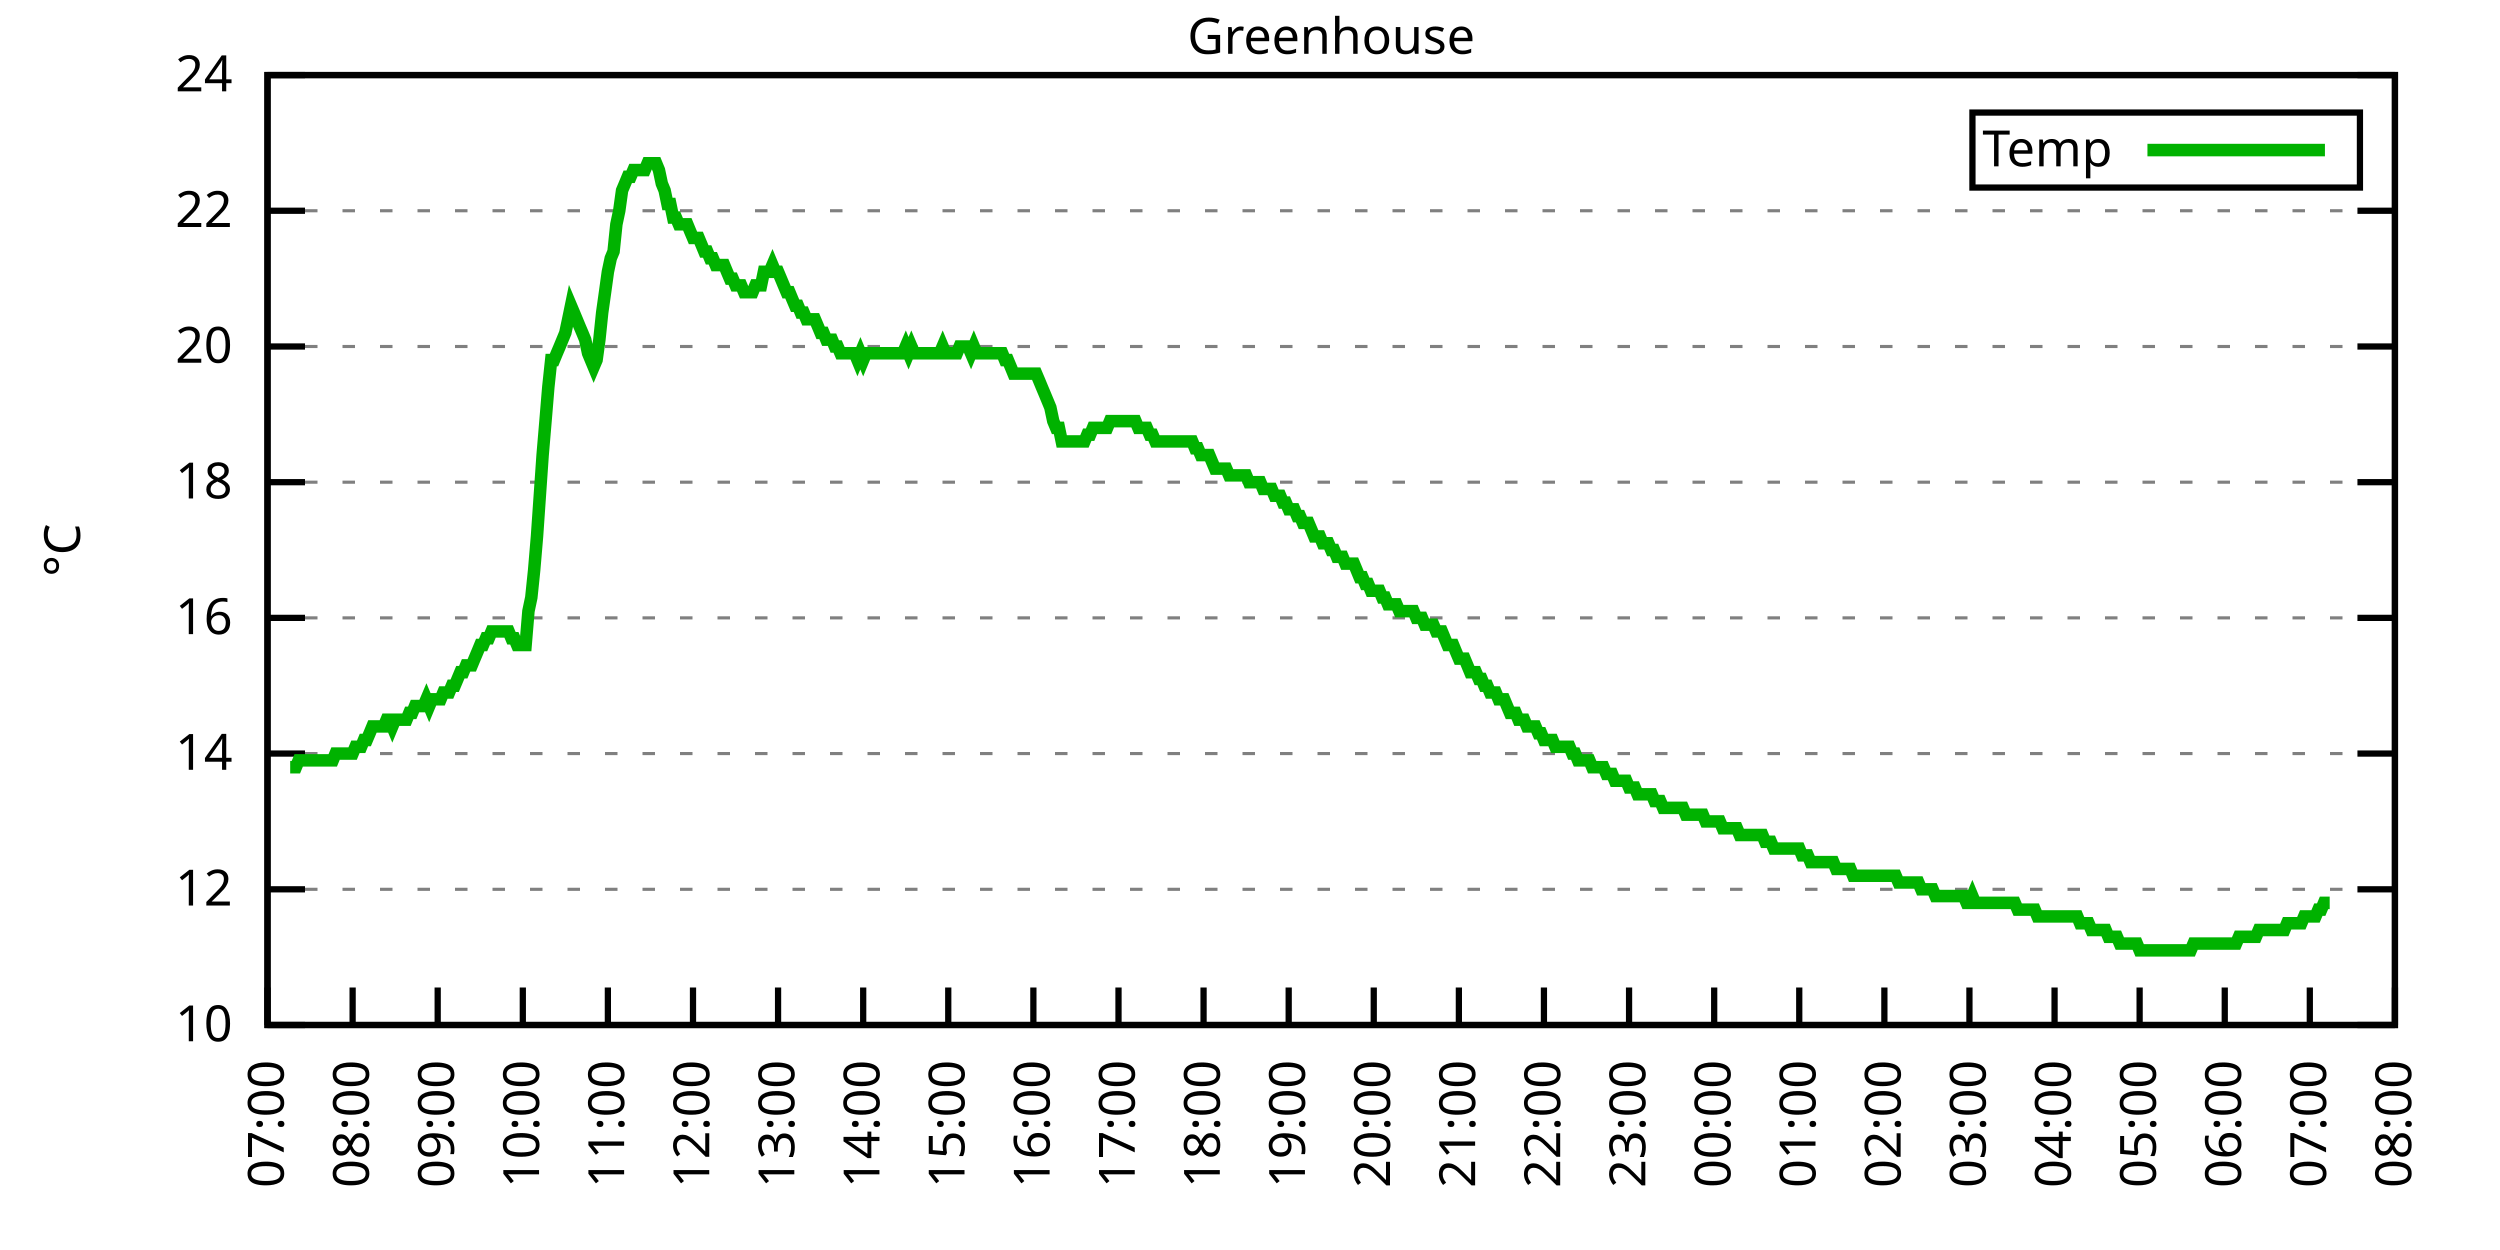
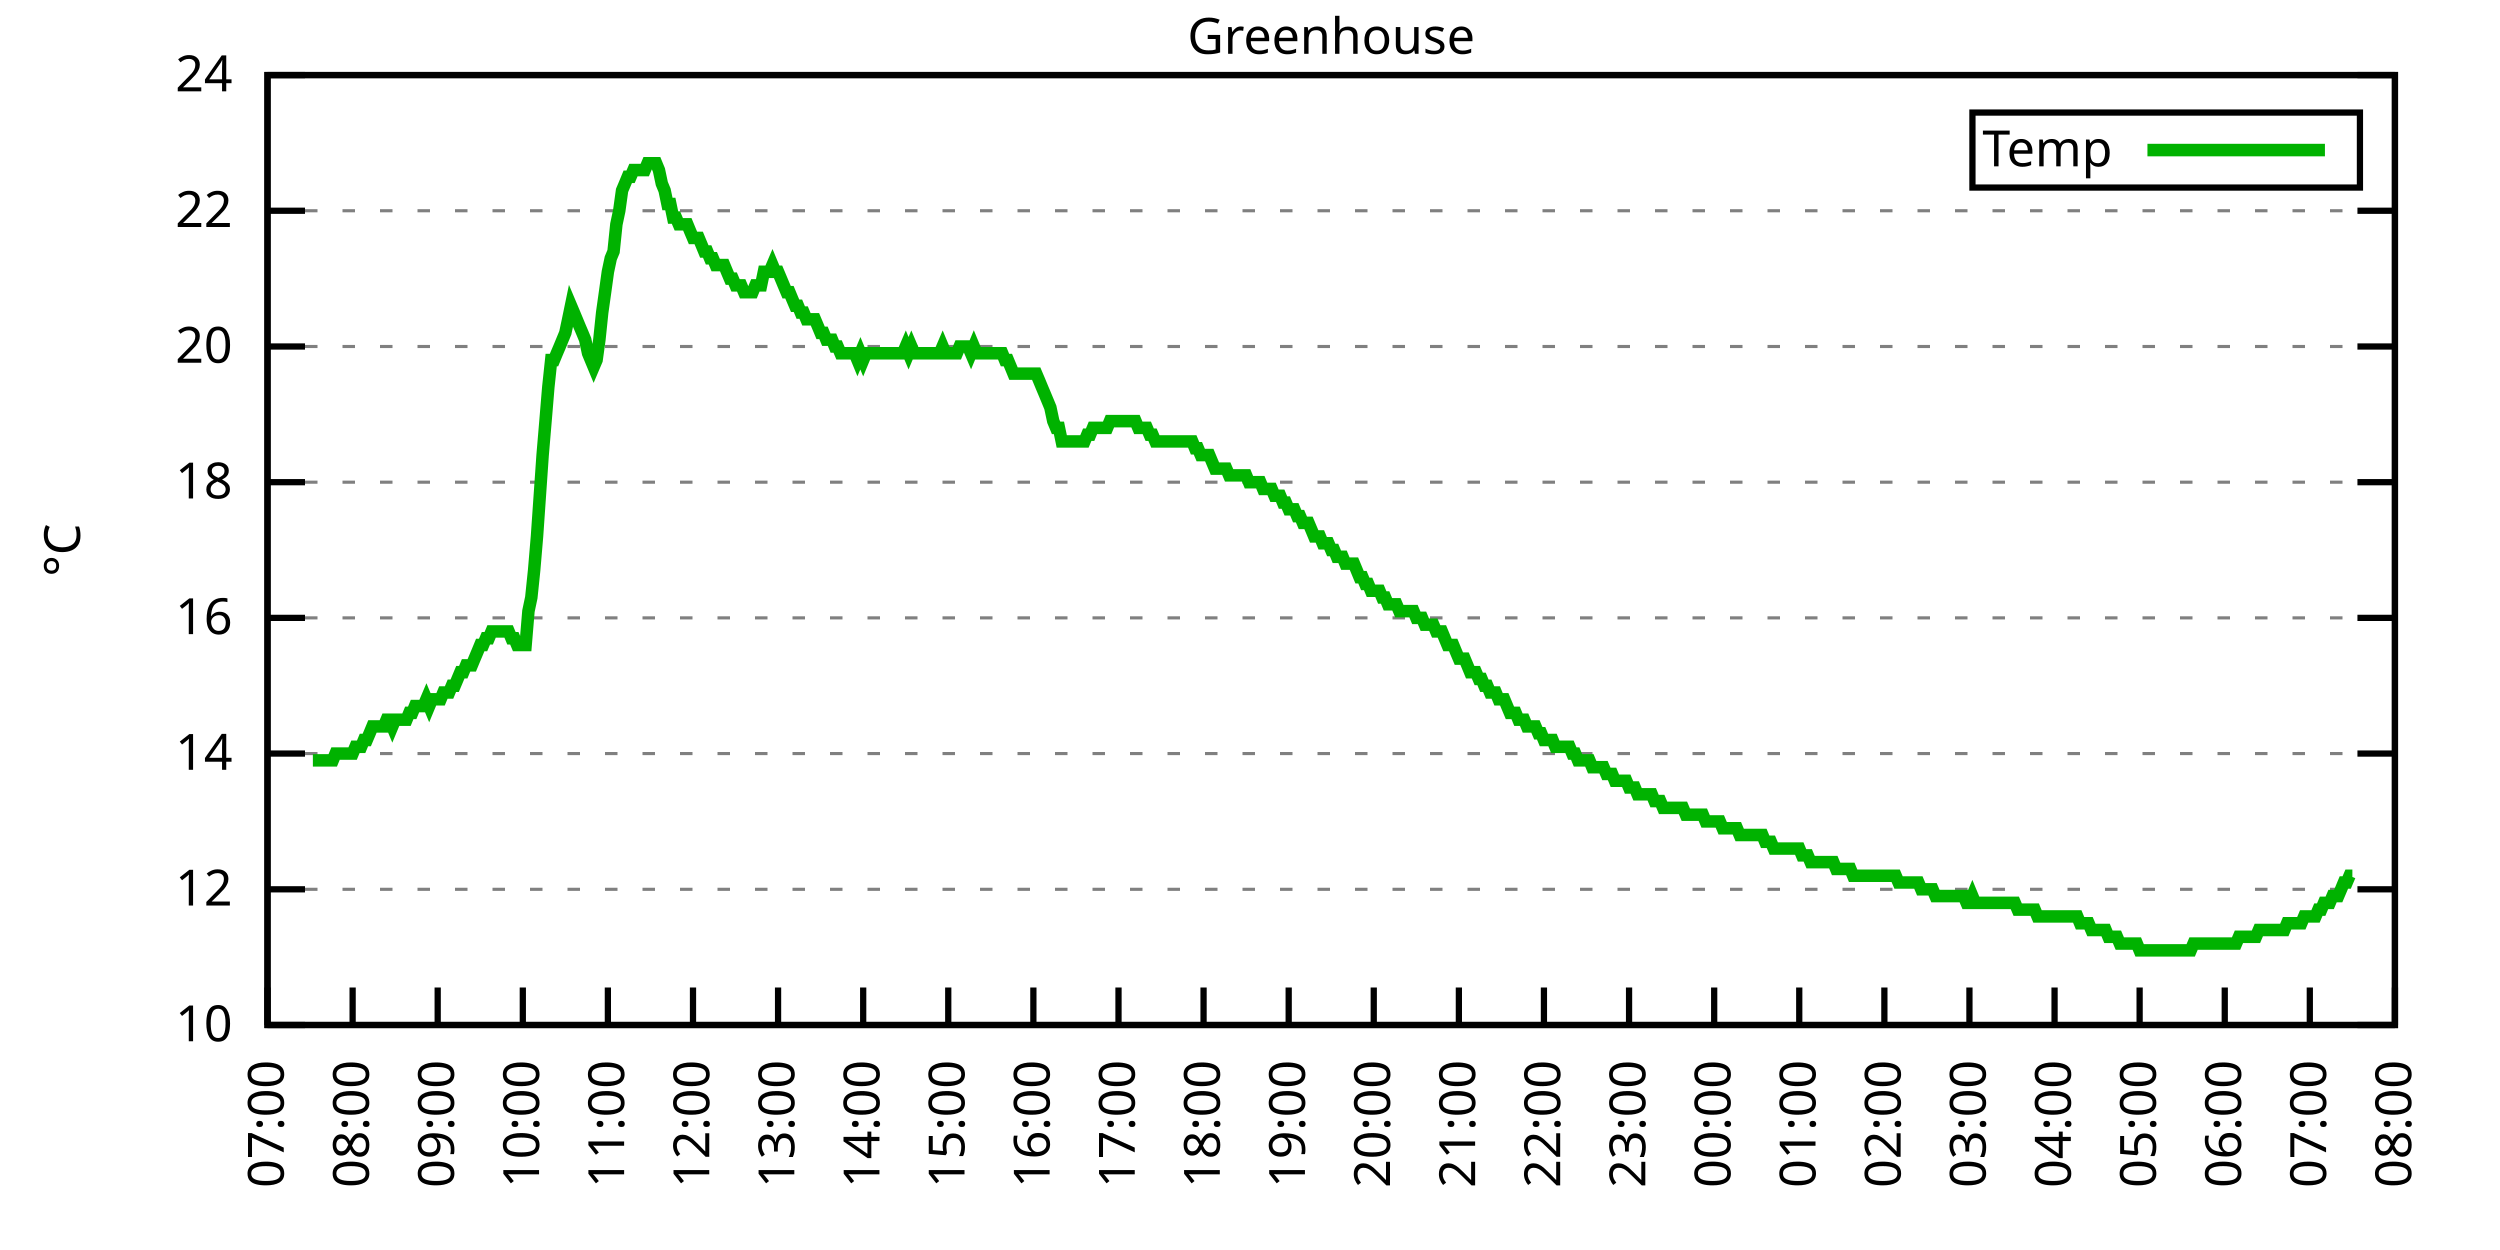
<svg xmlns="http://www.w3.org/2000/svg" xmlns:xlink="http://www.w3.org/1999/xlink" width="400" height="200" viewBox="0 0 400 200">
  <g id="gnuplot_canvas">
    <rect x="0" y="0" width="400" height="200" fill="none" />
    <defs>
      <circle id="gpDot" r="0.5" stroke-width="0.5" stroke="currentColor" />
      <path id="gpPt0" stroke-width="0.333" stroke="currentColor" d="M-1,0 h2 M0,-1 v2" />
      <path id="gpPt1" stroke-width="0.333" stroke="currentColor" d="M-1,-1 L1,1 M1,-1 L-1,1" />
      <path id="gpPt2" stroke-width="0.333" stroke="currentColor" d="M-1,0 L1,0 M0,-1 L0,1 M-1,-1 L1,1 M-1,1 L1,-1" />
      <rect id="gpPt3" stroke-width="0.333" stroke="currentColor" x="-1" y="-1" width="2" height="2" />
      <rect id="gpPt4" stroke-width="0.333" stroke="currentColor" fill="currentColor" x="-1" y="-1" width="2" height="2" />
      <circle id="gpPt5" stroke-width="0.333" stroke="currentColor" cx="0" cy="0" r="1" />
      <use xlink:href="#gpPt5" id="gpPt6" fill="currentColor" stroke="none" />
      <path id="gpPt7" stroke-width="0.333" stroke="currentColor" d="M0,-1.33 L-1.33,0.67 L1.33,0.67 z" />
      <use xlink:href="#gpPt7" id="gpPt8" fill="currentColor" stroke="none" />
      <use xlink:href="#gpPt7" id="gpPt9" stroke="currentColor" transform="rotate(180)" />
      <use xlink:href="#gpPt9" id="gpPt10" fill="currentColor" stroke="none" />
      <use xlink:href="#gpPt3" id="gpPt11" stroke="currentColor" transform="rotate(45)" />
      <use xlink:href="#gpPt11" id="gpPt12" fill="currentColor" stroke="none" />
      <path id="gpPt13" stroke-width="0.333" stroke="currentColor" d="M0,1.330 L1.265,0.411 L0.782,-1.067 L-0.782,-1.076 L-1.265,0.411 z" />
      <use xlink:href="#gpPt13" id="gpPt14" fill="currentColor" stroke="none" />
      <filter id="textbox" filterUnits="objectBoundingBox" x="0" y="0" height="1" width="1">
        <feFlood flood-color="white" flood-opacity="1" result="bgnd" />
        <feComposite in="SourceGraphic" in2="bgnd" operator="atop" />
      </filter>
      <filter id="greybox" filterUnits="objectBoundingBox" x="0" y="0" height="1" width="1">
        <feFlood flood-color="lightgrey" flood-opacity="1" result="grey" />
        <feComposite in="SourceGraphic" in2="grey" operator="atop" />
      </filter>
    </defs>
    <g fill="none" color="white" stroke="currentColor" stroke-width="1.00" stroke-linecap="butt" stroke-linejoin="miter">
</g>
    <g fill="none" color="black" stroke="currentColor" stroke-width="1.00" stroke-linecap="butt" stroke-linejoin="miter">
      <g stroke="none" shape-rendering="crispEdges">
        <polygon fill="rgb(255, 255, 255)" points="42.80,164.00 383.18,164.00 383.18,12.02 42.80,12.02 " />
      </g>
    </g>
    <g fill="none" color="black" stroke="currentColor" stroke-width="1.00" stroke-linecap="butt" stroke-linejoin="miter">
</g>
    <g fill="none" color="black" stroke="black" stroke-width="0.50" stroke-linecap="butt" stroke-linejoin="miter">
</g>
    <g fill="none" color="gray" stroke="currentColor" stroke-width="0.50" stroke-linecap="butt" stroke-linejoin="miter">
      <path stroke="gray" stroke-dasharray="2,4" class="gridline" d="M42.80,164.00 L383.19,164.00  " />
    </g>
    <g fill="none" color="gray" stroke="gray" stroke-width="1.00" stroke-linecap="butt" stroke-linejoin="miter">
</g>
    <g fill="none" color="black" stroke="currentColor" stroke-width="1.00" stroke-linecap="butt" stroke-linejoin="miter">
      <path stroke="black" d="M42.80,164.00 L48.80,164.00 M383.19,164.00 L377.19,164.00  " />
      <g transform="translate(37.20,166.60)" stroke="none" fill="black" font-family="Sans" font-size="8.00" text-anchor="end">
        <text>
          <tspan font-family="Sans"> 10</tspan>
        </text>
      </g>
    </g>
    <g fill="none" color="black" stroke="currentColor" stroke-width="1.00" stroke-linecap="butt" stroke-linejoin="miter">
</g>
    <g fill="none" color="black" stroke="black" stroke-width="0.50" stroke-linecap="butt" stroke-linejoin="miter">
</g>
    <g fill="none" color="gray" stroke="currentColor" stroke-width="0.50" stroke-linecap="butt" stroke-linejoin="miter">
      <path stroke="gray" stroke-dasharray="2,4" class="gridline" d="M42.80,142.29 L383.19,142.29  " />
    </g>
    <g fill="none" color="gray" stroke="gray" stroke-width="1.00" stroke-linecap="butt" stroke-linejoin="miter">
</g>
    <g fill="none" color="black" stroke="currentColor" stroke-width="1.00" stroke-linecap="butt" stroke-linejoin="miter">
      <path stroke="black" d="M42.80,142.29 L48.80,142.29 M383.19,142.29 L377.19,142.29  " />
      <g transform="translate(37.20,144.89)" stroke="none" fill="black" font-family="Sans" font-size="8.00" text-anchor="end">
        <text>
          <tspan font-family="Sans"> 12</tspan>
        </text>
      </g>
    </g>
    <g fill="none" color="black" stroke="currentColor" stroke-width="1.00" stroke-linecap="butt" stroke-linejoin="miter">
</g>
    <g fill="none" color="black" stroke="black" stroke-width="0.50" stroke-linecap="butt" stroke-linejoin="miter">
</g>
    <g fill="none" color="gray" stroke="currentColor" stroke-width="0.50" stroke-linecap="butt" stroke-linejoin="miter">
      <path stroke="gray" stroke-dasharray="2,4" class="gridline" d="M42.80,120.57 L383.19,120.57  " />
    </g>
    <g fill="none" color="gray" stroke="gray" stroke-width="1.00" stroke-linecap="butt" stroke-linejoin="miter">
</g>
    <g fill="none" color="black" stroke="currentColor" stroke-width="1.00" stroke-linecap="butt" stroke-linejoin="miter">
      <path stroke="black" d="M42.80,120.57 L48.80,120.57 M383.19,120.57 L377.19,120.57  " />
      <g transform="translate(37.20,123.17)" stroke="none" fill="black" font-family="Sans" font-size="8.00" text-anchor="end">
        <text>
          <tspan font-family="Sans"> 14</tspan>
        </text>
      </g>
    </g>
    <g fill="none" color="black" stroke="currentColor" stroke-width="1.00" stroke-linecap="butt" stroke-linejoin="miter">
</g>
    <g fill="none" color="black" stroke="black" stroke-width="0.50" stroke-linecap="butt" stroke-linejoin="miter">
</g>
    <g fill="none" color="gray" stroke="currentColor" stroke-width="0.50" stroke-linecap="butt" stroke-linejoin="miter">
      <path stroke="gray" stroke-dasharray="2,4" class="gridline" d="M42.80,98.86 L383.19,98.86  " />
    </g>
    <g fill="none" color="gray" stroke="gray" stroke-width="1.00" stroke-linecap="butt" stroke-linejoin="miter">
</g>
    <g fill="none" color="black" stroke="currentColor" stroke-width="1.00" stroke-linecap="butt" stroke-linejoin="miter">
      <path stroke="black" d="M42.80,98.86 L48.80,98.86 M383.19,98.86 L377.19,98.86  " />
      <g transform="translate(37.20,101.46)" stroke="none" fill="black" font-family="Sans" font-size="8.00" text-anchor="end">
        <text>
          <tspan font-family="Sans"> 16</tspan>
        </text>
      </g>
    </g>
    <g fill="none" color="black" stroke="currentColor" stroke-width="1.00" stroke-linecap="butt" stroke-linejoin="miter">
</g>
    <g fill="none" color="black" stroke="black" stroke-width="0.50" stroke-linecap="butt" stroke-linejoin="miter">
</g>
    <g fill="none" color="gray" stroke="currentColor" stroke-width="0.50" stroke-linecap="butt" stroke-linejoin="miter">
      <path stroke="gray" stroke-dasharray="2,4" class="gridline" d="M42.80,77.15 L383.19,77.15  " />
    </g>
    <g fill="none" color="gray" stroke="gray" stroke-width="1.00" stroke-linecap="butt" stroke-linejoin="miter">
</g>
    <g fill="none" color="black" stroke="currentColor" stroke-width="1.00" stroke-linecap="butt" stroke-linejoin="miter">
      <path stroke="black" d="M42.80,77.15 L48.80,77.15 M383.19,77.15 L377.19,77.15  " />
      <g transform="translate(37.20,79.75)" stroke="none" fill="black" font-family="Sans" font-size="8.00" text-anchor="end">
        <text>
          <tspan font-family="Sans"> 18</tspan>
        </text>
      </g>
    </g>
    <g fill="none" color="black" stroke="currentColor" stroke-width="1.00" stroke-linecap="butt" stroke-linejoin="miter">
</g>
    <g fill="none" color="black" stroke="black" stroke-width="0.50" stroke-linecap="butt" stroke-linejoin="miter">
</g>
    <g fill="none" color="gray" stroke="currentColor" stroke-width="0.50" stroke-linecap="butt" stroke-linejoin="miter">
      <path stroke="gray" stroke-dasharray="2,4" class="gridline" d="M42.80,55.44 L383.19,55.44  " />
    </g>
    <g fill="none" color="gray" stroke="gray" stroke-width="1.00" stroke-linecap="butt" stroke-linejoin="miter">
</g>
    <g fill="none" color="black" stroke="currentColor" stroke-width="1.00" stroke-linecap="butt" stroke-linejoin="miter">
      <path stroke="black" d="M42.80,55.44 L48.80,55.44 M383.19,55.44 L377.19,55.44  " />
      <g transform="translate(37.20,58.04)" stroke="none" fill="black" font-family="Sans" font-size="8.00" text-anchor="end">
        <text>
          <tspan font-family="Sans"> 20</tspan>
        </text>
      </g>
    </g>
    <g fill="none" color="black" stroke="currentColor" stroke-width="1.00" stroke-linecap="butt" stroke-linejoin="miter">
</g>
    <g fill="none" color="black" stroke="black" stroke-width="0.50" stroke-linecap="butt" stroke-linejoin="miter">
</g>
    <g fill="none" color="gray" stroke="currentColor" stroke-width="0.50" stroke-linecap="butt" stroke-linejoin="miter">
      <path stroke="gray" stroke-dasharray="2,4" class="gridline" d="M42.80,33.72 L383.19,33.72  " />
    </g>
    <g fill="none" color="gray" stroke="gray" stroke-width="1.00" stroke-linecap="butt" stroke-linejoin="miter">
</g>
    <g fill="none" color="black" stroke="currentColor" stroke-width="1.00" stroke-linecap="butt" stroke-linejoin="miter">
      <path stroke="black" d="M42.80,33.72 L48.80,33.72 M383.19,33.72 L377.19,33.72  " />
      <g transform="translate(37.20,36.32)" stroke="none" fill="black" font-family="Sans" font-size="8.00" text-anchor="end">
        <text>
          <tspan font-family="Sans"> 22</tspan>
        </text>
      </g>
    </g>
    <g fill="none" color="black" stroke="currentColor" stroke-width="1.00" stroke-linecap="butt" stroke-linejoin="miter">
</g>
    <g fill="none" color="black" stroke="black" stroke-width="0.50" stroke-linecap="butt" stroke-linejoin="miter">
</g>
    <g fill="none" color="gray" stroke="currentColor" stroke-width="0.50" stroke-linecap="butt" stroke-linejoin="miter">
      <path stroke="gray" stroke-dasharray="2,4" class="gridline" d="M42.80,12.01 L383.19,12.01  " />
    </g>
    <g fill="none" color="gray" stroke="gray" stroke-width="1.00" stroke-linecap="butt" stroke-linejoin="miter">
</g>
    <g fill="none" color="black" stroke="currentColor" stroke-width="1.00" stroke-linecap="butt" stroke-linejoin="miter">
      <path stroke="black" d="M42.80,12.01 L48.80,12.01 M383.19,12.01 L377.19,12.01  " />
      <g transform="translate(37.20,14.61)" stroke="none" fill="black" font-family="Sans" font-size="8.00" text-anchor="end">
        <text>
          <tspan font-family="Sans"> 24</tspan>
        </text>
      </g>
    </g>
    <g fill="none" color="black" stroke="currentColor" stroke-width="1.00" stroke-linecap="butt" stroke-linejoin="miter">
      <path stroke="black" d="M42.80,164.00 L42.80,158.00  " />
      <g transform="translate(45.40,169.60) rotate(270.00)" stroke="none" fill="black" font-family="Sans" font-size="8.00" text-anchor="end">
        <text>
          <tspan font-family="Sans">07:00</tspan>
        </text>
      </g>
    </g>
    <g fill="none" color="black" stroke="currentColor" stroke-width="1.00" stroke-linecap="butt" stroke-linejoin="miter">
      <path stroke="black" d="M56.42,164.00 L56.42,158.00  " />
      <g transform="translate(59.02,169.60) rotate(270.00)" stroke="none" fill="black" font-family="Sans" font-size="8.00" text-anchor="end">
        <text>
          <tspan font-family="Sans">08:00</tspan>
        </text>
      </g>
    </g>
    <g fill="none" color="black" stroke="currentColor" stroke-width="1.00" stroke-linecap="butt" stroke-linejoin="miter">
      <path stroke="black" d="M70.03,164.00 L70.03,158.00  " />
      <g transform="translate(72.63,169.60) rotate(270.00)" stroke="none" fill="black" font-family="Sans" font-size="8.00" text-anchor="end">
        <text>
          <tspan font-family="Sans">09:00</tspan>
        </text>
      </g>
    </g>
    <g fill="none" color="black" stroke="currentColor" stroke-width="1.00" stroke-linecap="butt" stroke-linejoin="miter">
      <path stroke="black" d="M83.65,164.00 L83.65,158.00  " />
      <g transform="translate(86.25,169.60) rotate(270.00)" stroke="none" fill="black" font-family="Sans" font-size="8.00" text-anchor="end">
        <text>
          <tspan font-family="Sans">10:00</tspan>
        </text>
      </g>
    </g>
    <g fill="none" color="black" stroke="currentColor" stroke-width="1.00" stroke-linecap="butt" stroke-linejoin="miter">
      <path stroke="black" d="M97.26,164.00 L97.26,158.00  " />
      <g transform="translate(99.86,169.60) rotate(270.00)" stroke="none" fill="black" font-family="Sans" font-size="8.00" text-anchor="end">
        <text>
          <tspan font-family="Sans">11:00</tspan>
        </text>
      </g>
    </g>
    <g fill="none" color="black" stroke="currentColor" stroke-width="1.00" stroke-linecap="butt" stroke-linejoin="miter">
      <path stroke="black" d="M110.88,164.00 L110.88,158.00  " />
      <g transform="translate(113.48,169.60) rotate(270.00)" stroke="none" fill="black" font-family="Sans" font-size="8.00" text-anchor="end">
        <text>
          <tspan font-family="Sans">12:00</tspan>
        </text>
      </g>
    </g>
    <g fill="none" color="black" stroke="currentColor" stroke-width="1.00" stroke-linecap="butt" stroke-linejoin="miter">
      <path stroke="black" d="M124.49,164.00 L124.49,158.00  " />
      <g transform="translate(127.09,169.60) rotate(270.00)" stroke="none" fill="black" font-family="Sans" font-size="8.00" text-anchor="end">
        <text>
          <tspan font-family="Sans">13:00</tspan>
        </text>
      </g>
    </g>
    <g fill="none" color="black" stroke="currentColor" stroke-width="1.00" stroke-linecap="butt" stroke-linejoin="miter">
      <path stroke="black" d="M138.11,164.00 L138.11,158.00  " />
      <g transform="translate(140.71,169.60) rotate(270.00)" stroke="none" fill="black" font-family="Sans" font-size="8.00" text-anchor="end">
        <text>
          <tspan font-family="Sans">14:00</tspan>
        </text>
      </g>
    </g>
    <g fill="none" color="black" stroke="currentColor" stroke-width="1.00" stroke-linecap="butt" stroke-linejoin="miter">
      <path stroke="black" d="M151.72,164.00 L151.72,158.00  " />
      <g transform="translate(154.32,169.60) rotate(270.00)" stroke="none" fill="black" font-family="Sans" font-size="8.00" text-anchor="end">
        <text>
          <tspan font-family="Sans">15:00</tspan>
        </text>
      </g>
    </g>
    <g fill="none" color="black" stroke="currentColor" stroke-width="1.00" stroke-linecap="butt" stroke-linejoin="miter">
      <path stroke="black" d="M165.34,164.00 L165.34,158.00  " />
      <g transform="translate(167.94,169.60) rotate(270.00)" stroke="none" fill="black" font-family="Sans" font-size="8.00" text-anchor="end">
        <text>
          <tspan font-family="Sans">16:00</tspan>
        </text>
      </g>
    </g>
    <g fill="none" color="black" stroke="currentColor" stroke-width="1.00" stroke-linecap="butt" stroke-linejoin="miter">
      <path stroke="black" d="M178.96,164.00 L178.96,158.00  " />
      <g transform="translate(181.56,169.60) rotate(270.00)" stroke="none" fill="black" font-family="Sans" font-size="8.00" text-anchor="end">
        <text>
          <tspan font-family="Sans">17:00</tspan>
        </text>
      </g>
    </g>
    <g fill="none" color="black" stroke="currentColor" stroke-width="1.00" stroke-linecap="butt" stroke-linejoin="miter">
      <path stroke="black" d="M192.57,164.00 L192.57,158.00  " />
      <g transform="translate(195.17,169.60) rotate(270.00)" stroke="none" fill="black" font-family="Sans" font-size="8.00" text-anchor="end">
        <text>
          <tspan font-family="Sans">18:00</tspan>
        </text>
      </g>
    </g>
    <g fill="none" color="black" stroke="currentColor" stroke-width="1.00" stroke-linecap="butt" stroke-linejoin="miter">
      <path stroke="black" d="M206.19,164.00 L206.19,158.00  " />
      <g transform="translate(208.79,169.60) rotate(270.00)" stroke="none" fill="black" font-family="Sans" font-size="8.00" text-anchor="end">
        <text>
          <tspan font-family="Sans">19:00</tspan>
        </text>
      </g>
    </g>
    <g fill="none" color="black" stroke="currentColor" stroke-width="1.00" stroke-linecap="butt" stroke-linejoin="miter">
      <path stroke="black" d="M219.80,164.00 L219.80,158.00  " />
      <g transform="translate(222.40,169.60) rotate(270.00)" stroke="none" fill="black" font-family="Sans" font-size="8.00" text-anchor="end">
        <text>
          <tspan font-family="Sans">20:00</tspan>
        </text>
      </g>
    </g>
    <g fill="none" color="black" stroke="currentColor" stroke-width="1.00" stroke-linecap="butt" stroke-linejoin="miter">
      <path stroke="black" d="M233.42,164.00 L233.42,158.00  " />
      <g transform="translate(236.02,169.60) rotate(270.00)" stroke="none" fill="black" font-family="Sans" font-size="8.00" text-anchor="end">
        <text>
          <tspan font-family="Sans">21:00</tspan>
        </text>
      </g>
    </g>
    <g fill="none" color="black" stroke="currentColor" stroke-width="1.00" stroke-linecap="butt" stroke-linejoin="miter">
      <path stroke="black" d="M247.03,164.00 L247.03,158.00  " />
      <g transform="translate(249.63,169.60) rotate(270.00)" stroke="none" fill="black" font-family="Sans" font-size="8.00" text-anchor="end">
        <text>
          <tspan font-family="Sans">22:00</tspan>
        </text>
      </g>
    </g>
    <g fill="none" color="black" stroke="currentColor" stroke-width="1.00" stroke-linecap="butt" stroke-linejoin="miter">
      <path stroke="black" d="M260.65,164.00 L260.65,158.00  " />
      <g transform="translate(263.25,169.60) rotate(270.00)" stroke="none" fill="black" font-family="Sans" font-size="8.00" text-anchor="end">
        <text>
          <tspan font-family="Sans">23:00</tspan>
        </text>
      </g>
    </g>
    <g fill="none" color="black" stroke="currentColor" stroke-width="1.00" stroke-linecap="butt" stroke-linejoin="miter">
      <path stroke="black" d="M274.27,164.00 L274.27,158.00  " />
      <g transform="translate(276.87,169.60) rotate(270.00)" stroke="none" fill="black" font-family="Sans" font-size="8.00" text-anchor="end">
        <text>
          <tspan font-family="Sans">00:00</tspan>
        </text>
      </g>
    </g>
    <g fill="none" color="black" stroke="currentColor" stroke-width="1.00" stroke-linecap="butt" stroke-linejoin="miter">
      <path stroke="black" d="M287.88,164.00 L287.88,158.00  " />
      <g transform="translate(290.48,169.60) rotate(270.00)" stroke="none" fill="black" font-family="Sans" font-size="8.00" text-anchor="end">
        <text>
          <tspan font-family="Sans">01:00</tspan>
        </text>
      </g>
    </g>
    <g fill="none" color="black" stroke="currentColor" stroke-width="1.00" stroke-linecap="butt" stroke-linejoin="miter">
      <path stroke="black" d="M301.50,164.00 L301.50,158.00  " />
      <g transform="translate(304.10,169.60) rotate(270.00)" stroke="none" fill="black" font-family="Sans" font-size="8.00" text-anchor="end">
        <text>
          <tspan font-family="Sans">02:00</tspan>
        </text>
      </g>
    </g>
    <g fill="none" color="black" stroke="currentColor" stroke-width="1.00" stroke-linecap="butt" stroke-linejoin="miter">
      <path stroke="black" d="M315.11,164.00 L315.11,158.00  " />
      <g transform="translate(317.71,169.60) rotate(270.00)" stroke="none" fill="black" font-family="Sans" font-size="8.00" text-anchor="end">
        <text>
          <tspan font-family="Sans">03:00</tspan>
        </text>
      </g>
    </g>
    <g fill="none" color="black" stroke="currentColor" stroke-width="1.00" stroke-linecap="butt" stroke-linejoin="miter">
      <path stroke="black" d="M328.73,164.00 L328.73,158.00  " />
      <g transform="translate(331.33,169.60) rotate(270.00)" stroke="none" fill="black" font-family="Sans" font-size="8.00" text-anchor="end">
        <text>
          <tspan font-family="Sans">04:00</tspan>
        </text>
      </g>
    </g>
    <g fill="none" color="black" stroke="currentColor" stroke-width="1.00" stroke-linecap="butt" stroke-linejoin="miter">
      <path stroke="black" d="M342.34,164.00 L342.34,158.00  " />
      <g transform="translate(344.94,169.60) rotate(270.00)" stroke="none" fill="black" font-family="Sans" font-size="8.00" text-anchor="end">
        <text>
          <tspan font-family="Sans">05:00</tspan>
        </text>
      </g>
    </g>
    <g fill="none" color="black" stroke="currentColor" stroke-width="1.00" stroke-linecap="butt" stroke-linejoin="miter">
      <path stroke="black" d="M355.96,164.00 L355.96,158.00  " />
      <g transform="translate(358.56,169.60) rotate(270.00)" stroke="none" fill="black" font-family="Sans" font-size="8.00" text-anchor="end">
        <text>
          <tspan font-family="Sans">06:00</tspan>
        </text>
      </g>
    </g>
    <g fill="none" color="black" stroke="currentColor" stroke-width="1.00" stroke-linecap="butt" stroke-linejoin="miter">
      <path stroke="black" d="M369.57,164.00 L369.57,158.00  " />
      <g transform="translate(372.17,169.60) rotate(270.00)" stroke="none" fill="black" font-family="Sans" font-size="8.00" text-anchor="end">
        <text>
          <tspan font-family="Sans">07:00</tspan>
        </text>
      </g>
    </g>
    <g fill="none" color="black" stroke="currentColor" stroke-width="1.00" stroke-linecap="butt" stroke-linejoin="miter">
      <path stroke="black" d="M383.19,164.00 L383.19,158.00  " />
      <g transform="translate(385.79,169.60) rotate(270.00)" stroke="none" fill="black" font-family="Sans" font-size="8.00" text-anchor="end">
        <text>
          <tspan font-family="Sans">08:00</tspan>
        </text>
      </g>
    </g>
    <g fill="none" color="black" stroke="currentColor" stroke-width="1.00" stroke-linecap="butt" stroke-linejoin="miter">
</g>
    <g fill="none" color="black" stroke="currentColor" stroke-width="1.00" stroke-linecap="butt" stroke-linejoin="miter">
      <path stroke="black" d="M42.80,12.01 L42.80,164.00 L383.19,164.00 L383.19,12.01 L42.80,12.01 Z  " />
    </g>
    <g fill="none" color="black" stroke="currentColor" stroke-width="1.00" stroke-linecap="butt" stroke-linejoin="miter">
</g>
    <g fill="none" color="black" stroke="currentColor" stroke-width="1.00" stroke-linecap="butt" stroke-linejoin="miter">
      <path stroke="black" d="M315.59,30.01 L315.59,18.01 L377.59,18.01 L377.59,30.01 L315.59,30.01 Z  " />
    </g>
    <g id="Greenhouse_plot_1">
      <g fill="none" color="white" stroke="black" stroke-width="2.00" stroke-linecap="butt" stroke-linejoin="miter">
</g>
      <g fill="none" color="black" stroke="currentColor" stroke-width="2.00" stroke-linecap="butt" stroke-linejoin="miter">
        <g transform="translate(337.99,26.61)" stroke="none" fill="black" font-family="Sans" font-size="8.00" text-anchor="end">
          <text>
            <tspan font-family="Sans">Temp</tspan>
          </text>
        </g>
      </g>
      <g fill="none" color="black" stroke="currentColor" stroke-width="2.00" stroke-linecap="butt" stroke-linejoin="miter">
-         <path stroke="rgb(  0, 178,   0)" d="M343.59,24.01 L371.99,24.01 M46.43,122.75 L46.88,122.75 L47.34,122.75 L47.79,121.66 L48.25,121.66 L48.70,121.66   L49.15,121.66 L49.61,121.66 L50.06,121.66 L50.52,121.66 L50.97,121.66 L51.42,121.66 L51.88,121.66 L52.33,121.66   L52.78,121.66 L53.24,121.66 L53.69,120.57 L54.15,120.57 L54.60,120.57 L55.05,120.57 L55.51,120.57 L55.96,120.57   L56.42,120.57 L56.87,119.49 L57.32,119.49 L57.78,119.49 L58.23,118.40 L58.68,118.40 L59.14,117.32 L59.59,116.23   L60.05,116.23 L60.50,116.23 L60.95,116.23 L61.41,116.23 L61.86,115.15 L62.32,115.15 L62.77,116.23 L63.22,115.15   L63.68,115.15 L64.13,115.15 L64.58,115.15 L65.04,115.15 L65.49,114.06 L65.95,114.06 L66.40,112.97 L66.85,112.97   L67.31,112.97 L67.76,112.97 L68.22,111.89 L68.67,112.97 L69.12,111.89 L69.58,111.89 L70.03,111.89 L70.49,111.89   L70.94,110.80 L71.39,110.80 L71.85,110.80 L72.30,109.72 L72.75,109.72 L73.21,108.63 L73.66,107.55 L74.12,107.55   L74.57,106.46 L75.02,106.46 L75.48,106.46 L75.93,105.38 L76.39,104.29 L76.84,103.20 L77.29,103.20 L77.75,102.12   L78.20,102.12 L78.65,101.03 L79.11,101.03 L79.56,101.03 L80.02,101.03 L80.47,101.03 L80.92,101.03 L81.38,101.03   L81.83,102.12 L82.29,102.12 L82.74,103.20 L83.19,103.20 L83.65,103.20 L84.10,103.20 L84.55,97.78 L85.01,95.60   L85.46,91.26 L85.92,85.83 L86.37,79.32 L86.82,72.81 L87.28,67.38 L87.73,61.95 L88.19,57.61 L88.64,57.61   L89.09,56.52 L89.55,55.44 L90.00,54.35 L90.45,53.26 L90.91,51.09 L91.36,48.92 L91.82,50.01 L92.27,51.09   L92.72,52.18 L93.18,53.26 L93.63,54.35 L94.09,56.52 L94.54,57.61 L94.99,58.69 L95.45,57.61 L95.90,54.35   L96.35,50.01 L96.81,46.75 L97.26,43.49 L97.72,41.32 L98.17,40.24 L98.62,35.89 L99.08,33.72 L99.53,30.47   L99.99,29.38 L100.44,28.29 L100.89,28.29 L101.35,27.21 L101.80,27.21 L102.25,27.21 L102.71,27.21 L103.16,27.21   L103.62,26.12 L104.07,26.12 L104.52,26.12 L104.98,26.12 L105.43,27.21 L105.89,29.38 L106.34,30.47 L106.79,32.64   L107.25,32.64 L107.70,34.81 L108.15,34.81 L108.61,35.89 L109.06,35.89 L109.52,35.89 L109.97,35.89 L110.42,36.98   L110.88,38.07 L111.33,38.07 L111.79,38.07 L112.24,39.15 L112.69,40.24 L113.15,40.24 L113.60,41.32 L114.05,41.32   L114.51,42.41 L114.96,42.41 L115.42,42.41 L115.87,42.41 L116.32,43.49 L116.78,44.58 L117.23,44.58 L117.69,45.66   L118.14,45.66 L118.59,45.66 L119.05,46.75 L119.50,46.75 L119.96,46.75 L120.41,46.75 L120.86,45.66 L121.32,45.66   L121.77,45.66 L122.22,43.49 L122.68,43.49 L123.13,43.49 L123.59,42.41 L124.04,43.49 L124.49,43.49 L124.95,44.58   L125.40,45.66 L125.86,46.75 L126.31,46.75 L126.76,47.84 L127.22,48.92 L127.67,48.92 L128.12,50.01 L128.58,50.01   L129.03,51.09 L129.49,51.09 L129.94,51.09 L130.39,51.09 L130.85,52.18 L131.30,53.26 L131.76,53.26 L132.21,54.35   L132.66,54.35 L133.12,54.35 L133.57,55.44 L134.02,55.44 L134.48,56.52 L134.93,56.52 L135.39,56.52 L135.84,56.52   L136.29,56.52 L136.75,56.52 L137.20,57.61 L137.66,56.52 L138.11,57.61 L138.56,56.52 L139.02,56.52 L139.47,56.52   L139.92,56.52 L140.38,56.52 L140.83,56.52 L141.29,56.52 L141.74,56.52 L142.19,56.52 L142.65,56.52 L143.10,56.52   L143.56,56.52 L144.01,56.52 L144.46,56.52 L144.92,55.44 L145.37,56.52 L145.82,55.44 L146.28,56.52 L146.73,56.52   L147.19,56.52 L147.64,56.52 L148.09,56.52 L148.55,56.52 L149.00,56.52 L149.46,56.52 L149.91,56.52 L150.36,56.52   L150.82,55.44 L151.27,56.52 L151.72,56.52 L152.18,56.52 L152.63,56.52 L153.09,56.52 L153.54,55.44 L153.99,55.44   L154.45,55.44 L154.90,55.44 L155.36,56.52 L155.81,55.44 L156.26,56.52 L156.72,56.52 L157.17,56.52 L157.62,56.52   L158.08,56.52 L158.53,56.52 L158.99,56.52 L159.44,56.52 L159.89,56.52 L160.35,56.52 L160.80,57.61 L161.26,57.61   L161.71,58.69 L162.16,59.78 L162.62,59.78 L163.07,59.78 L163.52,59.78 L163.98,59.78 L164.43,59.78 L164.89,59.78   L165.34,59.78 L165.79,59.78 L166.25,60.86 L166.70,61.95 L167.16,63.04 L167.61,64.12 L168.06,65.21 L168.52,67.38   L168.97,68.46 L169.43,68.46 L169.88,70.63 L170.33,70.63 L170.79,70.63 L171.24,70.63 L171.69,70.63 L172.15,70.63   L172.60,70.63 L173.06,70.63 L173.51,70.63 L173.96,69.55 L174.42,69.55 L174.87,68.46 L175.33,68.46 L175.78,68.46   L176.23,68.46 L176.69,68.46 L177.14,68.46 L177.59,67.38 L178.05,67.38 L178.50,67.38 L178.96,67.38 L179.41,67.38   L179.86,67.38 L180.32,67.38 L180.77,67.38 L181.23,67.38 L181.68,67.38 L182.13,68.46 L182.59,68.46 L183.04,68.46   L183.49,68.46 L183.95,69.55 L184.40,69.55 L184.86,70.63 L185.31,70.63 L185.76,70.63 L186.22,70.63 L186.67,70.63   L187.13,70.63 L187.58,70.63 L188.03,70.63 L188.49,70.63 L188.94,70.63 L189.39,70.63 L189.85,70.63 L190.30,70.63   L190.76,70.63 L191.21,71.72 L191.66,71.72 L192.12,72.81 L192.57,72.81 L193.03,72.81 L193.48,72.81 L193.93,73.89   L194.39,74.98 L194.84,74.98 L195.29,74.98 L195.75,74.98 L196.20,74.98 L196.66,76.06 L197.11,76.06 L197.56,76.06   L198.02,76.06 L198.47,76.06 L198.93,76.06 L199.38,76.06 L199.83,77.15 L200.29,77.15 L200.74,77.15 L201.19,77.15   L201.65,77.15 L202.10,78.23 L202.56,78.23 L203.01,78.23 L203.46,78.23 L203.92,79.32 L204.37,79.32 L204.83,79.32   L205.28,80.41 L205.73,80.41 L206.19,81.49 L206.64,81.49 L207.09,81.49 L207.55,82.58 L208.00,82.58 L208.46,83.66   L208.91,83.66 L209.36,83.66 L209.82,84.75 L210.27,85.83 L210.73,85.83 L211.18,85.83 L211.63,86.92 L212.09,86.92   L212.54,86.92 L213.00,88.00 L213.45,88.00 L213.90,89.09 L214.36,89.09 L214.81,89.09 L215.26,90.18 L215.72,90.18   L216.17,90.18 L216.63,90.18 L217.08,91.26 L217.53,92.35 L217.99,92.35 L218.44,93.43 L218.90,93.43 L219.35,94.52   L219.80,94.52 L220.26,94.52 L220.71,94.52 L221.16,95.60 L221.62,95.60 L222.07,96.69 L222.53,96.69 L222.98,96.69   L223.43,96.69 L223.89,97.78 L224.34,97.78 L224.80,97.78 L225.25,97.78 L225.70,97.78 L226.16,97.78 L226.61,98.86   L227.06,98.86 L227.52,98.86 L227.97,99.95 L228.43,99.95 L228.88,99.95 L229.33,99.95 L229.79,101.03 L230.24,101.03   L230.70,101.03 L231.15,102.12 L231.60,103.20 L232.06,103.20 L232.51,103.20 L232.96,104.29 L233.42,105.38 L233.87,105.38   L234.33,105.38 L234.78,106.46 L235.23,107.55 L235.69,107.55 L236.14,107.55 L236.60,108.63 L237.05,108.63 L237.50,109.72   L237.96,109.72 L238.41,110.80 L238.86,110.80 L239.32,110.80 L239.77,111.89 L240.23,111.89 L240.68,111.89 L241.13,112.97   L241.59,114.06 L242.04,114.06 L242.50,114.06 L242.95,115.15 L243.40,115.15 L243.86,115.15 L244.31,116.23 L244.76,116.23   L245.22,116.23 L245.67,116.23 L246.13,117.32 L246.58,117.32 L247.03,118.40 L247.49,118.40 L247.94,118.40 L248.40,118.40   L248.85,119.49 L249.30,119.49 L249.76,119.49 L250.21,119.49 L250.66,119.49 L251.12,119.49 L251.57,120.57 L252.03,120.57   L252.48,121.66 L252.93,121.66 L253.39,121.66 L253.84,121.66 L254.30,121.66 L254.75,122.75 L255.20,122.75 L255.66,122.75   L256.11,122.75 L256.56,122.75 L257.02,123.83 L257.47,123.83 L257.93,123.83 L258.38,124.92 L258.83,124.92 L259.29,124.92   L259.74,124.92 L260.20,124.92 L260.65,126.00 L261.10,126.00 L261.56,126.00 L262.01,127.09 L262.47,127.09 L262.92,127.09   L263.37,127.09 L263.83,127.09 L264.28,127.09 L264.73,128.17 L265.19,128.17 L265.64,128.17 L266.10,129.26 L266.55,129.26   L267.00,129.26 L267.46,129.26 L267.91,129.26 L268.37,129.26 L268.82,129.26 L269.27,129.26 L269.73,130.35 L270.18,130.35   L270.63,130.35 L271.09,130.35 L271.54,130.35 L272.00,130.35 L272.45,130.35 L272.90,131.43 L273.36,131.43 L273.81,131.43   L274.27,131.43 L274.72,131.43 L275.17,131.43 L275.63,132.52 L276.08,132.52 L276.53,132.52 L276.99,132.52 L277.44,132.52   L277.90,132.52 L278.35,133.60 L278.80,133.60 L279.26,133.60 L279.71,133.60 L280.17,133.60 L280.62,133.60 L281.07,133.60   L281.53,133.60 L281.98,133.60 L282.43,134.69 L282.89,134.69 L283.34,134.69 L283.80,135.77 L284.25,135.77 L284.70,135.77   L285.16,135.77 L285.61,135.77 L286.07,135.77 L286.52,135.77 L286.97,135.77 L287.43,135.77 L287.88,135.77 L288.33,136.86   L288.79,136.86 L289.24,136.86 L289.70,137.94 L290.15,137.94 L290.60,137.94 L291.06,137.94 L291.51,137.94 L291.97,137.94   L292.42,137.94 L292.87,137.94 L293.33,137.94 L293.78,139.03 L294.23,139.03 L294.69,139.03 L295.14,139.03 L295.60,139.03   L296.05,139.03 L296.50,140.12 L296.96,140.12 L297.41,140.12 L297.87,140.12 L298.32,140.12 L298.77,140.12 L299.23,140.12   L299.68,140.12 L300.13,140.12 L300.59,140.12 L301.04,140.12 L301.50,140.12 L301.95,140.12 L302.40,140.12 L302.86,140.12   L303.31,140.12 L303.77,141.20 L304.22,141.20 L304.67,141.20 L305.13,141.20 L305.58,141.20 L306.03,141.20 L306.49,141.20   L306.94,141.20 L307.40,142.29 L307.85,142.29 L308.30,142.29 L308.76,142.29 L309.21,142.29 L309.67,143.37 L310.12,143.37   L310.57,143.37 L311.03,143.37 L311.48,143.37 L311.94,143.37 L312.39,143.37 L312.84,143.37 L313.30,143.37 L313.75,143.37   L314.20,143.37 L314.66,144.46 L315.11,144.46 L315.57,143.37 L316.02,144.46 L316.47,144.46 L316.93,144.46 L317.38,144.46   L317.84,144.46 L318.29,144.46 L318.74,144.46 L319.20,144.46 L319.65,144.46 L320.10,144.46 L320.56,144.46 L321.01,144.46   L321.47,144.46 L321.92,144.46 L322.37,144.46 L322.83,145.54 L323.28,145.54 L323.74,145.54 L324.19,145.54 L324.64,145.54   L325.10,145.54 L325.55,145.54 L326.00,146.63 L326.46,146.63 L326.91,146.63 L327.37,146.63 L327.82,146.63 L328.27,146.63   L328.73,146.63 L329.18,146.63 L329.64,146.63 L330.09,146.63 L330.54,146.63 L331.00,146.63 L331.45,146.63 L331.90,146.63   L332.36,146.63 L332.81,147.72 L333.27,147.72 L333.72,147.72 L334.17,147.72 L334.63,148.80 L335.08,148.80 L335.54,148.80   L335.99,148.80 L336.44,148.80 L336.90,148.80 L337.35,149.89 L337.80,149.89 L338.26,149.89 L338.71,149.89 L339.17,150.97   L339.62,150.97 L340.07,150.97 L340.53,150.97 L340.98,150.97 L341.44,150.97 L341.89,150.97 L342.34,152.06 L342.80,152.06   L343.25,152.06 L343.70,152.06 L344.16,152.06 L344.61,152.06 L345.07,152.06 L345.52,152.06 L345.97,152.06 L346.43,152.06   L346.88,152.06 L347.34,152.06 L347.79,152.06 L348.24,152.06 L348.70,152.06 L349.15,152.06 L349.60,152.06 L350.06,152.06   L350.51,152.06 L350.97,150.97 L351.42,150.97 L351.87,150.97 L352.33,150.97 L352.78,150.97 L353.24,150.97 L353.69,150.97   L354.14,150.97 L354.60,150.97 L355.05,150.97 L355.50,150.97 L355.96,150.97 L356.41,150.97 L356.87,150.97 L357.32,150.97   L357.77,150.97 L358.23,149.89 L358.68,149.89 L359.14,149.89 L359.59,149.89 L360.04,149.89 L360.50,149.89 L360.95,149.89   L361.41,148.80 L361.86,148.80 L362.31,148.80 L362.77,148.80 L363.22,148.80 L363.67,148.80 L364.13,148.80 L364.58,148.80   L365.04,148.80 L365.49,148.80 L365.94,147.72 L366.40,147.72 L366.85,147.72 L367.31,147.72 L367.76,147.72 L368.21,147.72   L368.67,146.63 L369.12,146.63 L369.57,146.63 L370.03,146.63 L370.48,146.63 L370.94,145.54 L371.39,145.54 L371.84,144.46   L372.30,144.46 L372.75,144.46  " />
+         <path stroke="rgb(  0, 178,   0)" d="M343.59,24.01 L371.99,24.01 M50.06,121.66 L50.52,121.66 L50.97,121.66 L51.42,121.66 L51.88,121.66 L52.33,121.66   L52.78,121.66 L53.24,121.66 L53.69,120.57 L54.15,120.57 L54.60,120.57 L55.05,120.57 L55.51,120.57 L55.96,120.57   L56.42,120.57 L56.87,119.49 L57.32,119.49 L57.78,119.49 L58.23,118.40 L58.68,118.40 L59.14,117.32 L59.59,116.23   L60.05,116.23 L60.50,116.23 L60.95,116.23 L61.41,116.23 L61.86,115.15 L62.32,115.15 L62.77,116.23 L63.22,115.15   L63.68,115.15 L64.13,115.15 L64.58,115.15 L65.04,115.15 L65.49,114.06 L65.95,114.06 L66.40,112.97 L66.85,112.97   L67.31,112.97 L67.76,112.97 L68.22,111.89 L68.67,112.97 L69.12,111.89 L69.58,111.89 L70.03,111.89 L70.49,111.89   L70.94,110.80 L71.39,110.80 L71.85,110.80 L72.30,109.72 L72.75,109.72 L73.21,108.63 L73.66,107.55 L74.12,107.55   L74.57,106.46 L75.02,106.46 L75.48,106.46 L75.93,105.38 L76.39,104.29 L76.84,103.20 L77.29,103.20 L77.75,102.12   L78.20,102.12 L78.65,101.03 L79.11,101.03 L79.56,101.03 L80.02,101.03 L80.47,101.03 L80.92,101.03 L81.38,101.03   L81.83,102.12 L82.29,102.12 L82.74,103.20 L83.19,103.20 L83.65,103.20 L84.10,103.20 L84.55,97.78 L85.01,95.60   L85.46,91.26 L85.92,85.83 L86.37,79.32 L86.82,72.81 L87.28,67.38 L87.73,61.95 L88.19,57.61 L88.64,57.61   L89.09,56.52 L89.55,55.44 L90.00,54.35 L90.45,53.26 L90.91,51.09 L91.36,48.92 L91.82,50.01 L92.27,51.09   L92.72,52.18 L93.18,53.26 L93.63,54.35 L94.09,56.52 L94.54,57.61 L94.99,58.69 L95.45,57.61 L95.90,54.35   L96.35,50.01 L96.81,46.75 L97.26,43.49 L97.72,41.32 L98.17,40.24 L98.62,35.89 L99.08,33.72 L99.53,30.47   L99.99,29.38 L100.44,28.29 L100.89,28.29 L101.35,27.21 L101.80,27.21 L102.25,27.21 L102.71,27.21 L103.16,27.21   L103.62,26.12 L104.07,26.12 L104.52,26.12 L104.98,26.12 L105.43,27.21 L105.89,29.38 L106.34,30.47 L106.79,32.64   L107.25,32.64 L107.70,34.81 L108.15,34.81 L108.61,35.89 L109.06,35.89 L109.52,35.89 L109.97,35.89 L110.42,36.98   L110.88,38.07 L111.33,38.07 L111.79,38.07 L112.24,39.15 L112.69,40.24 L113.15,40.24 L113.60,41.32 L114.05,41.32   L114.51,42.41 L114.96,42.41 L115.42,42.41 L115.87,42.41 L116.32,43.49 L116.78,44.58 L117.23,44.58 L117.69,45.66   L118.14,45.66 L118.59,45.66 L119.05,46.75 L119.50,46.75 L119.96,46.75 L120.41,46.75 L120.86,45.66 L121.32,45.66   L121.77,45.66 L122.22,43.49 L122.68,43.49 L123.13,43.49 L123.59,42.41 L124.04,43.49 L124.49,43.49 L124.95,44.58   L125.40,45.66 L125.86,46.75 L126.31,46.75 L126.76,47.84 L127.22,48.92 L127.67,48.92 L128.12,50.01 L128.58,50.01   L129.03,51.09 L129.49,51.09 L129.94,51.09 L130.39,51.09 L130.85,52.18 L131.30,53.26 L131.76,53.26 L132.21,54.35   L132.66,54.35 L133.12,54.35 L133.57,55.44 L134.02,55.44 L134.48,56.52 L134.93,56.52 L135.39,56.52 L135.84,56.52   L136.29,56.52 L136.75,56.52 L137.20,57.61 L137.66,56.52 L138.11,57.61 L138.56,56.52 L139.02,56.52 L139.47,56.52   L139.92,56.52 L140.38,56.52 L140.83,56.52 L141.29,56.52 L141.74,56.52 L142.19,56.52 L142.65,56.52 L143.10,56.52   L143.56,56.52 L144.01,56.52 L144.46,56.52 L144.92,55.44 L145.37,56.52 L145.82,55.44 L146.28,56.52 L146.73,56.52   L147.19,56.52 L147.64,56.52 L148.09,56.52 L148.55,56.52 L149.00,56.52 L149.46,56.52 L149.91,56.52 L150.36,56.52   L150.82,55.44 L151.27,56.52 L151.72,56.52 L152.18,56.52 L152.63,56.52 L153.09,56.52 L153.54,55.44 L153.99,55.44   L154.45,55.44 L154.90,55.44 L155.36,56.52 L155.81,55.44 L156.26,56.52 L156.72,56.52 L157.17,56.52 L157.62,56.52   L158.08,56.52 L158.53,56.52 L158.99,56.52 L159.44,56.52 L159.89,56.52 L160.35,56.52 L160.80,57.61 L161.26,57.61   L161.71,58.69 L162.16,59.78 L162.62,59.78 L163.07,59.78 L163.52,59.78 L163.98,59.78 L164.43,59.78 L164.89,59.78   L165.34,59.78 L165.79,59.78 L166.25,60.86 L166.70,61.95 L167.16,63.04 L167.61,64.12 L168.06,65.21 L168.52,67.38   L168.97,68.46 L169.43,68.46 L169.88,70.63 L170.33,70.63 L170.79,70.63 L171.24,70.63 L171.69,70.63 L172.15,70.63   L172.60,70.63 L173.06,70.63 L173.51,70.63 L173.96,69.55 L174.42,69.55 L174.87,68.46 L175.33,68.46 L175.78,68.46   L176.23,68.46 L176.69,68.46 L177.14,68.46 L177.59,67.38 L178.05,67.38 L178.50,67.38 L178.96,67.38 L179.41,67.38   L179.86,67.38 L180.32,67.38 L180.77,67.38 L181.23,67.38 L181.68,67.38 L182.13,68.46 L182.59,68.46 L183.04,68.46   L183.49,68.46 L183.95,69.55 L184.40,69.55 L184.86,70.63 L185.31,70.63 L185.76,70.63 L186.22,70.63 L186.67,70.63   L187.13,70.63 L187.58,70.63 L188.03,70.63 L188.49,70.63 L188.94,70.63 L189.39,70.63 L189.85,70.63 L190.30,70.63   L190.76,70.63 L191.21,71.72 L191.66,71.72 L192.12,72.81 L192.57,72.81 L193.03,72.81 L193.48,72.81 L193.93,73.89   L194.39,74.98 L194.84,74.98 L195.29,74.98 L195.75,74.98 L196.20,74.98 L196.66,76.06 L197.11,76.06 L197.56,76.06   L198.02,76.06 L198.47,76.06 L198.93,76.06 L199.38,76.06 L199.83,77.15 L200.29,77.15 L200.74,77.15 L201.19,77.15   L201.65,77.15 L202.10,78.23 L202.56,78.23 L203.01,78.23 L203.46,78.23 L203.92,79.32 L204.37,79.32 L204.83,79.32   L205.28,80.41 L205.73,80.41 L206.19,81.49 L206.64,81.49 L207.09,81.49 L207.55,82.58 L208.00,82.58 L208.46,83.66   L208.91,83.66 L209.36,83.66 L209.82,84.75 L210.27,85.83 L210.73,85.83 L211.18,85.83 L211.63,86.92 L212.09,86.92   L212.54,86.92 L213.00,88.00 L213.45,88.00 L213.90,89.09 L214.36,89.09 L214.81,89.09 L215.26,90.18 L215.72,90.18   L216.17,90.18 L216.63,90.18 L217.08,91.26 L217.53,92.35 L217.99,92.35 L218.44,93.43 L218.90,93.43 L219.35,94.52   L219.80,94.52 L220.26,94.52 L220.71,94.52 L221.16,95.60 L221.62,95.60 L222.07,96.69 L222.53,96.69 L222.98,96.69   L223.43,96.69 L223.89,97.78 L224.34,97.78 L224.80,97.78 L225.25,97.78 L225.70,97.78 L226.16,97.78 L226.61,98.86   L227.06,98.86 L227.52,98.86 L227.97,99.95 L228.43,99.95 L228.88,99.95 L229.33,99.95 L229.79,101.03 L230.24,101.03   L230.70,101.03 L231.15,102.12 L231.60,103.20 L232.06,103.20 L232.51,103.20 L232.96,104.29 L233.42,105.38 L233.87,105.38   L234.33,105.38 L234.78,106.46 L235.23,107.55 L235.69,107.55 L236.14,107.55 L236.60,108.63 L237.05,108.63 L237.50,109.72   L237.96,109.72 L238.41,110.80 L238.86,110.80 L239.32,110.80 L239.77,111.89 L240.23,111.89 L240.68,111.89 L241.13,112.97   L241.59,114.06 L242.04,114.06 L242.50,114.06 L242.95,115.15 L243.40,115.15 L243.86,115.15 L244.31,116.23 L244.76,116.23   L245.22,116.23 L245.67,116.23 L246.13,117.32 L246.58,117.32 L247.03,118.40 L247.49,118.40 L247.94,118.40 L248.40,118.40   L248.85,119.49 L249.30,119.49 L249.76,119.49 L250.21,119.49 L250.66,119.49 L251.12,119.49 L251.57,120.57 L252.03,120.57   L252.48,121.66 L252.93,121.66 L253.39,121.66 L253.84,121.66 L254.30,121.66 L254.75,122.75 L255.20,122.75 L255.66,122.75   L256.11,122.75 L256.56,122.75 L257.02,123.83 L257.47,123.83 L257.93,123.83 L258.38,124.92 L258.83,124.92 L259.29,124.92   L259.74,124.92 L260.20,124.92 L260.65,126.00 L261.10,126.00 L261.56,126.00 L262.01,127.09 L262.47,127.09 L262.92,127.09   L263.37,127.09 L263.83,127.09 L264.28,127.09 L264.73,128.17 L265.19,128.17 L265.64,128.17 L266.10,129.26 L266.55,129.26   L267.00,129.26 L267.46,129.26 L267.91,129.26 L268.37,129.26 L268.82,129.26 L269.27,129.26 L269.73,130.35 L270.18,130.35   L270.63,130.35 L271.09,130.35 L271.54,130.35 L272.00,130.35 L272.45,130.35 L272.90,131.43 L273.36,131.43 L273.81,131.43   L274.27,131.43 L274.72,131.43 L275.17,131.43 L275.63,132.52 L276.08,132.52 L276.53,132.52 L276.99,132.52 L277.44,132.52   L277.90,132.52 L278.35,133.60 L278.80,133.60 L279.26,133.60 L279.71,133.60 L280.17,133.60 L280.62,133.60 L281.07,133.60   L281.53,133.60 L281.98,133.60 L282.43,134.69 L282.89,134.69 L283.34,134.69 L283.80,135.77 L284.25,135.77 L284.70,135.77   L285.16,135.77 L285.61,135.77 L286.07,135.77 L286.52,135.77 L286.97,135.77 L287.43,135.77 L287.88,135.77 L288.33,136.86   L288.79,136.86 L289.24,136.86 L289.70,137.94 L290.15,137.94 L290.60,137.94 L291.06,137.94 L291.51,137.94 L291.97,137.94   L292.42,137.94 L292.87,137.94 L293.33,137.94 L293.78,139.03 L294.23,139.03 L294.69,139.03 L295.14,139.03 L295.60,139.03   L296.05,139.03 L296.50,140.12 L296.96,140.12 L297.41,140.12 L297.87,140.12 L298.32,140.12 L298.77,140.12 L299.23,140.12   L299.68,140.12 L300.13,140.12 L300.59,140.12 L301.04,140.12 L301.50,140.12 L301.95,140.12 L302.40,140.12 L302.86,140.12   L303.31,140.12 L303.77,141.20 L304.22,141.20 L304.67,141.20 L305.13,141.20 L305.58,141.20 L306.03,141.20 L306.49,141.20   L306.94,141.20 L307.40,142.29 L307.85,142.29 L308.30,142.29 L308.76,142.29 L309.21,142.29 L309.67,143.37 L310.12,143.37   L310.57,143.37 L311.03,143.37 L311.48,143.37 L311.94,143.37 L312.39,143.37 L312.84,143.37 L313.30,143.37 L313.75,143.37   L314.20,143.37 L314.66,144.46 L315.11,144.46 L315.57,143.37 L316.02,144.46 L316.47,144.46 L316.93,144.46 L317.38,144.46   L317.84,144.46 L318.29,144.46 L318.74,144.46 L319.20,144.46 L319.65,144.46 L320.10,144.46 L320.56,144.46 L321.01,144.46   L321.47,144.46 L321.92,144.46 L322.37,144.46 L322.83,145.54 L323.28,145.54 L323.74,145.54 L324.19,145.54 L324.64,145.54   L325.10,145.54 L325.55,145.54 L326.00,146.63 L326.46,146.63 L326.91,146.63 L327.37,146.63 L327.82,146.63 L328.27,146.63   L328.73,146.63 L329.18,146.63 L329.64,146.63 L330.09,146.63 L330.54,146.63 L331.00,146.63 L331.45,146.63 L331.90,146.63   L332.36,146.63 L332.81,147.72 L333.27,147.72 L333.72,147.72 L334.17,147.72 L334.63,148.80 L335.08,148.80 L335.54,148.80   L335.99,148.80 L336.44,148.80 L336.90,148.80 L337.35,149.89 L337.80,149.89 L338.26,149.89 L338.71,149.89 L339.17,150.97   L339.62,150.97 L340.07,150.97 L340.53,150.97 L340.98,150.97 L341.44,150.97 L341.89,150.97 L342.34,152.06 L342.80,152.06   L343.25,152.06 L343.70,152.06 L344.16,152.06 L344.61,152.06 L345.07,152.06 L345.52,152.06 L345.97,152.06 L346.43,152.06   L346.88,152.06 L347.34,152.06 L347.79,152.06 L348.24,152.06 L348.70,152.06 L349.15,152.06 L349.60,152.06 L350.06,152.06   L350.51,152.06 L350.97,150.97 L351.42,150.97 L351.87,150.97 L352.33,150.97 L352.78,150.97 L353.24,150.97 L353.69,150.97   L354.14,150.97 L354.60,150.97 L355.05,150.97 L355.50,150.97 L355.96,150.97 L356.41,150.97 L356.87,150.97 L357.32,150.97   L357.77,150.97 L358.23,149.89 L358.68,149.89 L359.14,149.89 L359.59,149.89 L360.04,149.89 L360.50,149.89 L360.95,149.89   L361.41,148.80 L361.86,148.80 L362.31,148.80 L362.77,148.80 L363.22,148.80 L363.67,148.80 L364.13,148.80 L364.58,148.80   L365.04,148.80 L365.49,148.80 L365.94,147.72 L366.40,147.72 L366.85,147.72 L367.31,147.72 L367.76,147.72 L368.21,147.72   L368.67,146.63 L369.12,146.63 L369.57,146.63 L370.03,146.63 L370.48,146.63 L370.94,145.54 L371.39,145.54 L371.84,144.46   L372.30,144.46 L372.75,144.46 L373.21,143.37 L373.66,143.37 L374.11,143.37 L374.57,142.29 L375.02,141.20 L375.47,141.20   L375.93,140.12 L376.38,140.12  " />
      </g>
    </g>
    <g fill="none" color="black" stroke="currentColor" stroke-width="2.00" stroke-linecap="butt" stroke-linejoin="miter">
</g>
    <g fill="none" color="black" stroke="black" stroke-width="1.00" stroke-linecap="butt" stroke-linejoin="miter">
</g>
    <g fill="none" color="black" stroke="currentColor" stroke-width="1.00" stroke-linecap="butt" stroke-linejoin="miter">
      <path stroke="black" d="M42.80,12.01 L42.80,164.00 L383.19,164.00 L383.19,12.01 L42.80,12.01 Z  " />
      <g transform="translate(12.80,88.01) rotate(270.00)" stroke="none" fill="black" font-family="Sans" font-size="8.00" text-anchor="middle">
        <text>
          <tspan font-family="Sans">°C</tspan>
        </text>
      </g>
    </g>
    <g fill="none" color="black" stroke="currentColor" stroke-width="1.00" stroke-linecap="butt" stroke-linejoin="miter">
</g>
    <g fill="none" color="black" stroke="currentColor" stroke-width="1.00" stroke-linecap="butt" stroke-linejoin="miter">
      <g transform="translate(212.99,8.61)" stroke="none" fill="black" font-family="Sans" font-size="8.00" text-anchor="middle">
        <text>
          <tspan font-family="Sans">Greenhouse</tspan>
        </text>
      </g>
    </g>
    <g fill="none" color="black" stroke="currentColor" stroke-width="1.00" stroke-linecap="butt" stroke-linejoin="miter">
</g>
  </g>
</svg>
